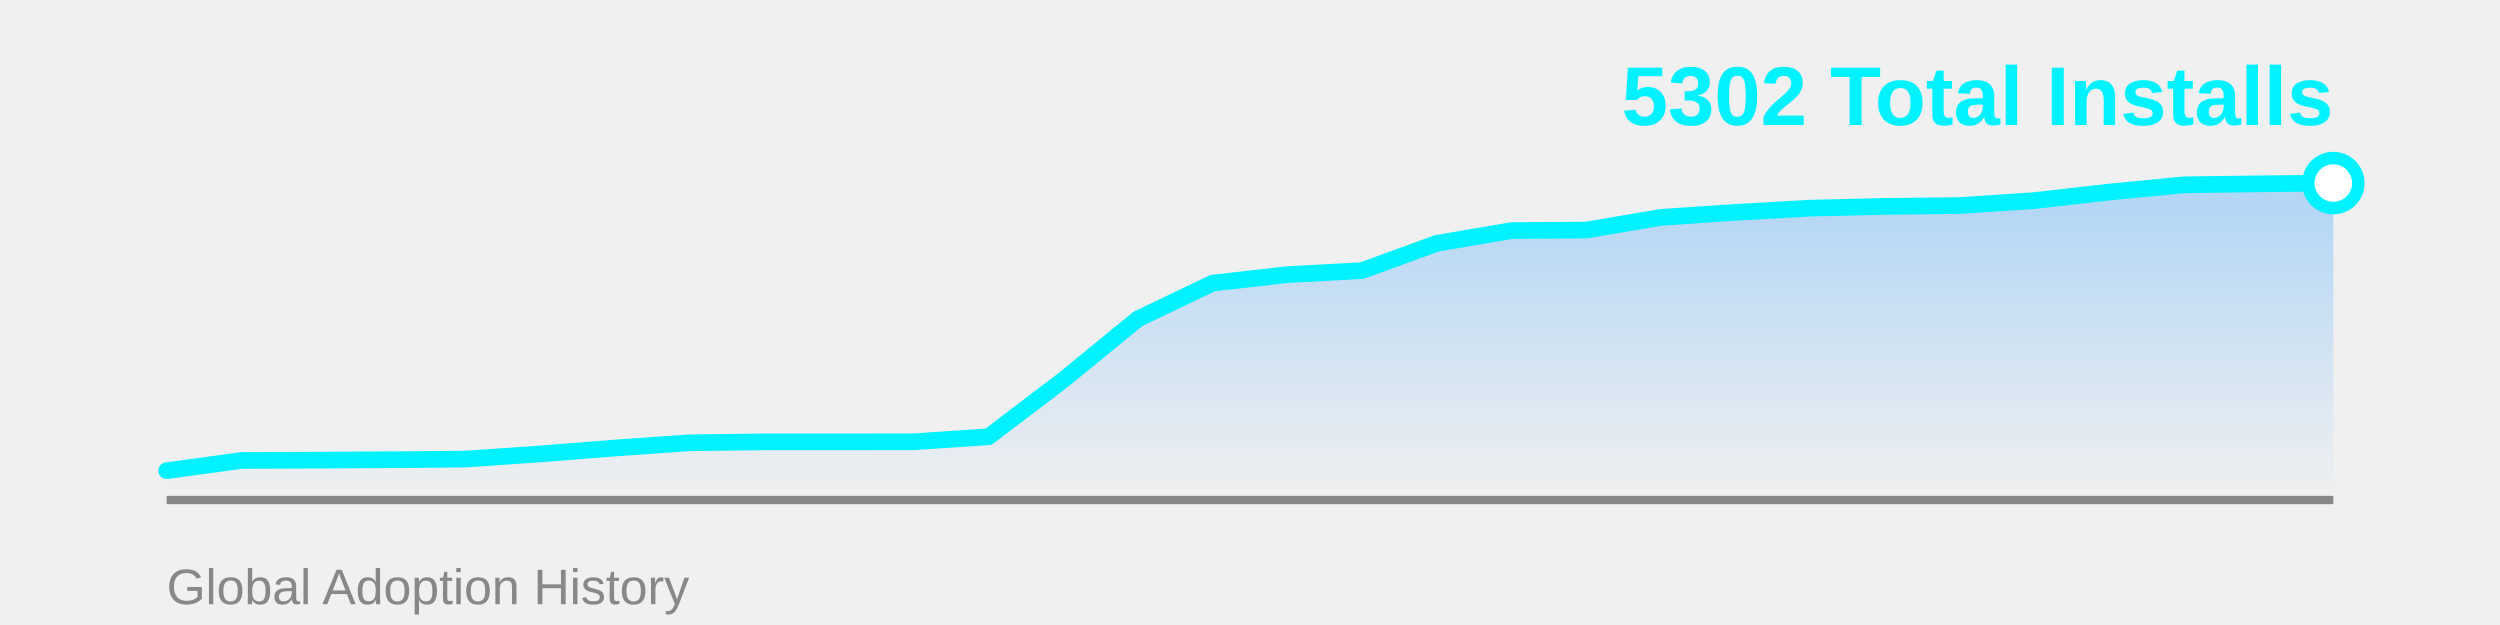
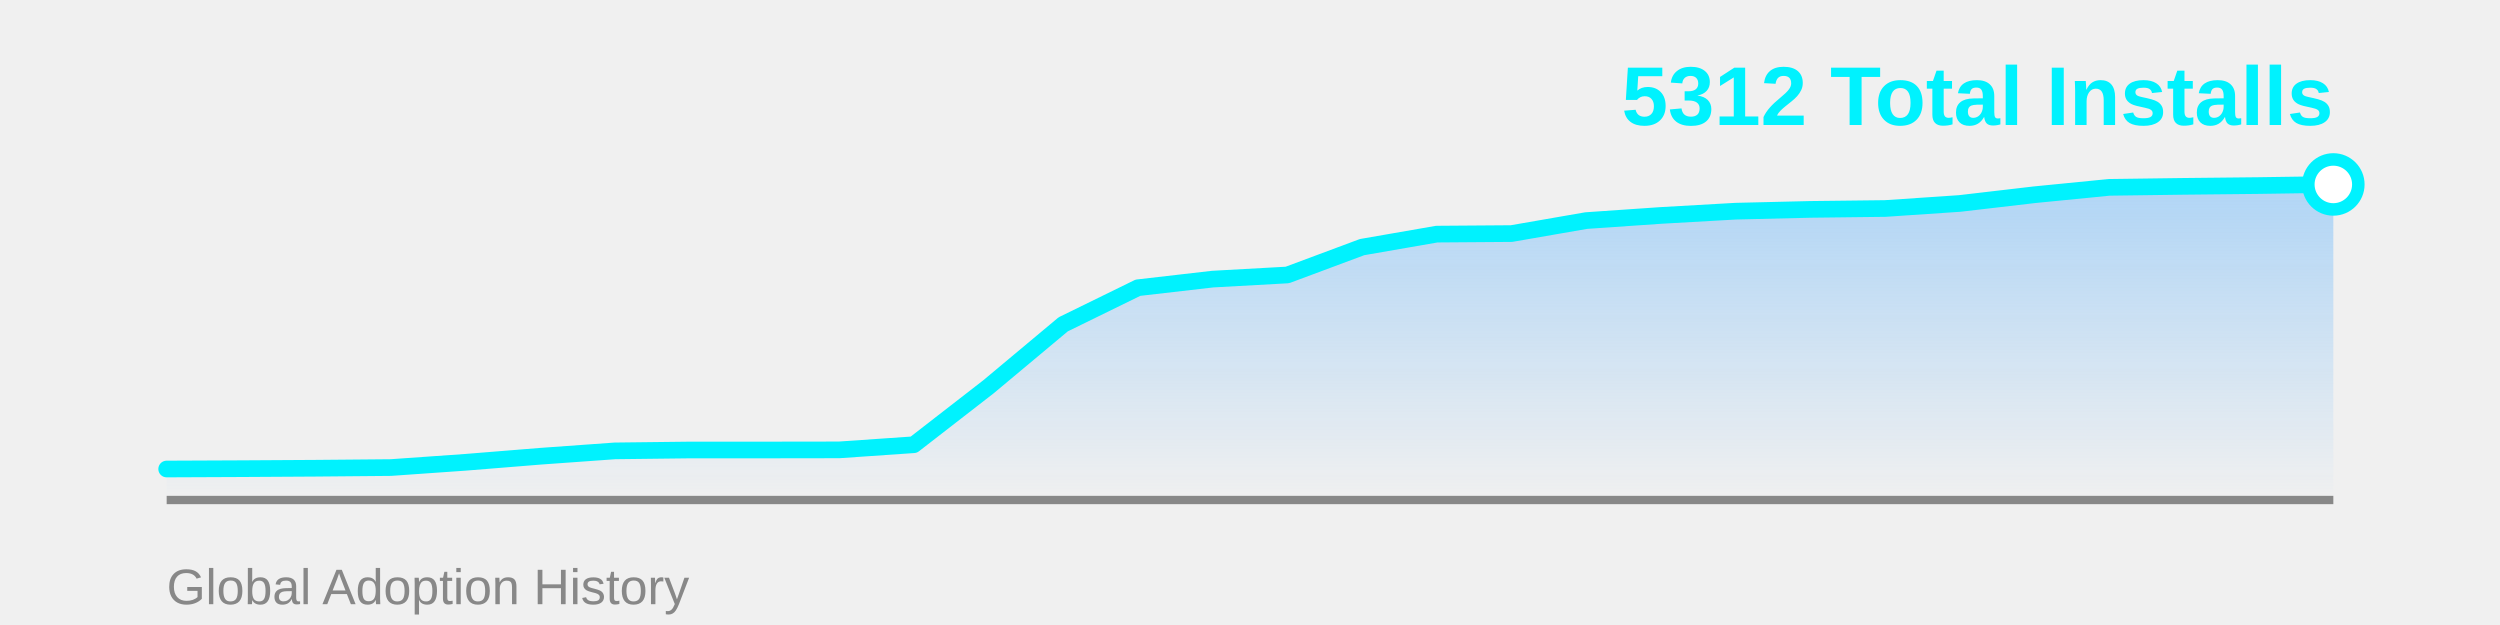
<svg xmlns="http://www.w3.org/2000/svg" width="600" height="150">
  <defs>
    <linearGradient id="areaGrad" x1="0%" y1="0%" x2="0%" y2="100%">
      <stop offset="0%" style="stop-color:#4facfe;stop-opacity:0.4" />
      <stop offset="100%" style="stop-color:#4facfe;stop-opacity:0" />
    </linearGradient>
  </defs>
-   <polygon points="40,120 40.0,112.966 57.931,110.521 75.862,110.442 93.793,110.337 111.724,110.179 129.655,108.944 147.586,107.524 165.517,106.263 183.448,106.052 201.379,106.052 219.31,106.026 237.241,104.817 255.172,91.2 273.103,76.533 291.034,67.937 308.966,65.913 326.897,64.94 344.828,58.395 362.759,55.346 380.69,55.214 398.621,52.165 416.552,50.956 434.483,49.957 452.414,49.536 470.345,49.326 488.276,48.143 506.207,46.093 524.138,44.358 542.069,44.121 560.0,43.937 560,120" fill="url(#areaGrad)" />
+   <polygon points="40,120 40.0,112.563 57.931,112.483 75.862,112.375 93.793,112.214 111.724,110.952 129.655,109.502 147.586,108.213 165.517,107.998 183.448,107.998 201.379,107.971 219.31,106.735 237.241,92.824 255.172,77.837 273.103,69.055 291.034,66.987 308.966,65.994 326.897,59.306 344.828,56.191 362.759,56.057 380.69,52.941 398.621,51.706 416.552,50.685 434.483,50.255 452.414,50.041 470.345,48.832 488.276,46.737 506.207,44.965 524.138,44.723 542.069,44.535 560.0,44.266 560,120" fill="url(#areaGrad)" />
  <line x1="40" y1="120" x2="560" y2="120" stroke="#888" stroke-width="2" />
-   <polyline points="40.0,112.966 57.931,110.521 75.862,110.442 93.793,110.337 111.724,110.179 129.655,108.944 147.586,107.524 165.517,106.263 183.448,106.052 201.379,106.052 219.31,106.026 237.241,104.817 255.172,91.2 273.103,76.533 291.034,67.937 308.966,65.913 326.897,64.94 344.828,58.395 362.759,55.346 380.69,55.214 398.621,52.165 416.552,50.956 434.483,49.957 452.414,49.536 470.345,49.326 488.276,48.143 506.207,46.093 524.138,44.358 542.069,44.121 560.0,43.937" fill="none" stroke="#00f2fe" stroke-width="4" stroke-linecap="round" stroke-linejoin="round" />
-   <circle cx="560.0" cy="43.937" r="6" fill="#fff" stroke="#00f2fe" stroke-width="3" />
-   <text x="560" y="30" font-family="Arial, sans-serif" font-size="20" font-weight="bold" fill="#00f2fe" text-anchor="end">5302 Total Installs</text>
+   <polyline points="40.0,112.563 57.931,112.483 75.862,112.375 93.793,112.214 111.724,110.952 129.655,109.502 147.586,108.213 165.517,107.998 183.448,107.998 201.379,107.971 219.31,106.735 237.241,92.824 255.172,77.837 273.103,69.055 291.034,66.987 308.966,65.994 326.897,59.306 344.828,56.191 362.759,56.057 380.69,52.941 398.621,51.706 416.552,50.685 434.483,50.255 452.414,50.041 470.345,48.832 488.276,46.737 506.207,44.965 524.138,44.723 542.069,44.535 560.0,44.266" fill="none" stroke="#00f2fe" stroke-width="4" stroke-linecap="round" stroke-linejoin="round" />
+   <circle cx="560.0" cy="44.266" r="6" fill="#fff" stroke="#00f2fe" stroke-width="3" />
+   <text x="560" y="30" font-family="Arial, sans-serif" font-size="20" font-weight="bold" fill="#00f2fe" text-anchor="end">5312 Total Installs</text>
  <text x="40" y="145" font-family="Arial, sans-serif" font-size="12" fill="#888" text-anchor="start">Global Adoption History</text>
</svg>
